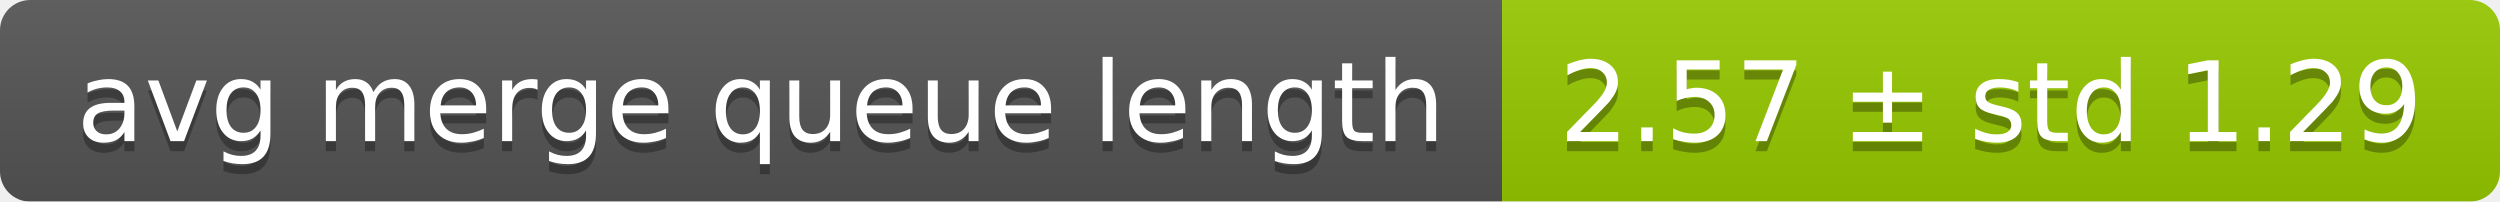
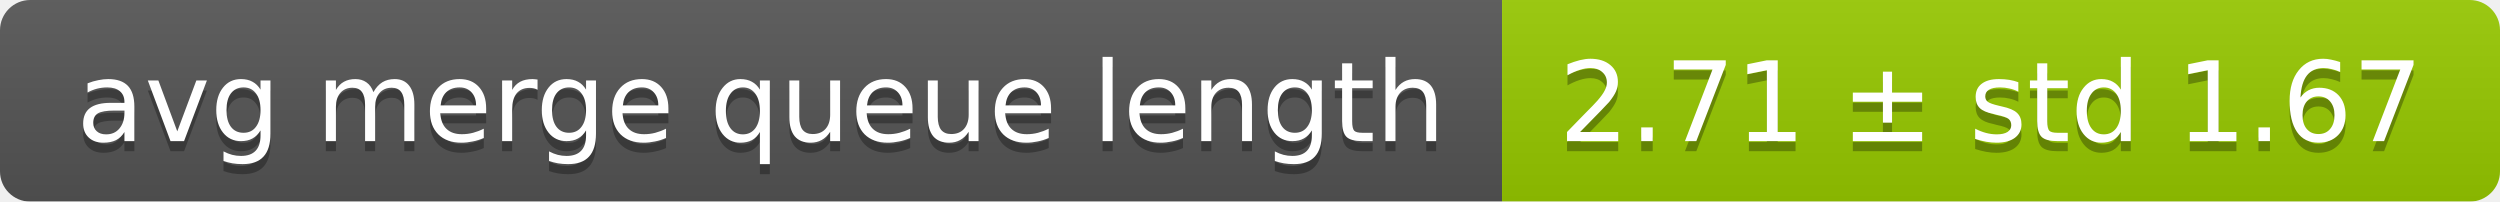
<svg xmlns="http://www.w3.org/2000/svg" width="248" height="20">
  <linearGradient id="smooth" x2="0" y2="100%">
    <stop offset="0" stop-color="#bbb" stop-opacity=".1" />
    <stop offset="1" stop-opacity=".1" />
  </linearGradient>
  <mask id="round">
    <rect width="248" height="20" rx="3" fill="#fff" />
  </mask>
  <g mask="url(#round)">
    <rect width="149" height="20" fill="#555" />
    <rect x="149" width="99" height="20" fill="#97ca00" />
    <rect width="248" height="20" fill="url(#smooth)" />
  </g>
  <g fill="#fff" text-anchor="middle" font-family="DejaVu Sans,Verdana,Geneva,sans-serif" font-size="11">
    <text x="75.5" y="15" fill="#010101" fill-opacity=".3">avg merge queue length</text>
    <text x="75.5" y="14">avg merge queue length</text>
-     <text x="197.5" y="15" fill="#010101" fill-opacity=".3">2.57 ± std 1.29</text>
-     <text x="197.5" y="14">2.57 ± std 1.29</text>
+     <text x="197.5" y="15" fill="#010101" fill-opacity=".3">2.71 ± std 1.67</text>
+     <text x="197.5" y="14">2.71 ± std 1.67</text>
  </g>
</svg>
